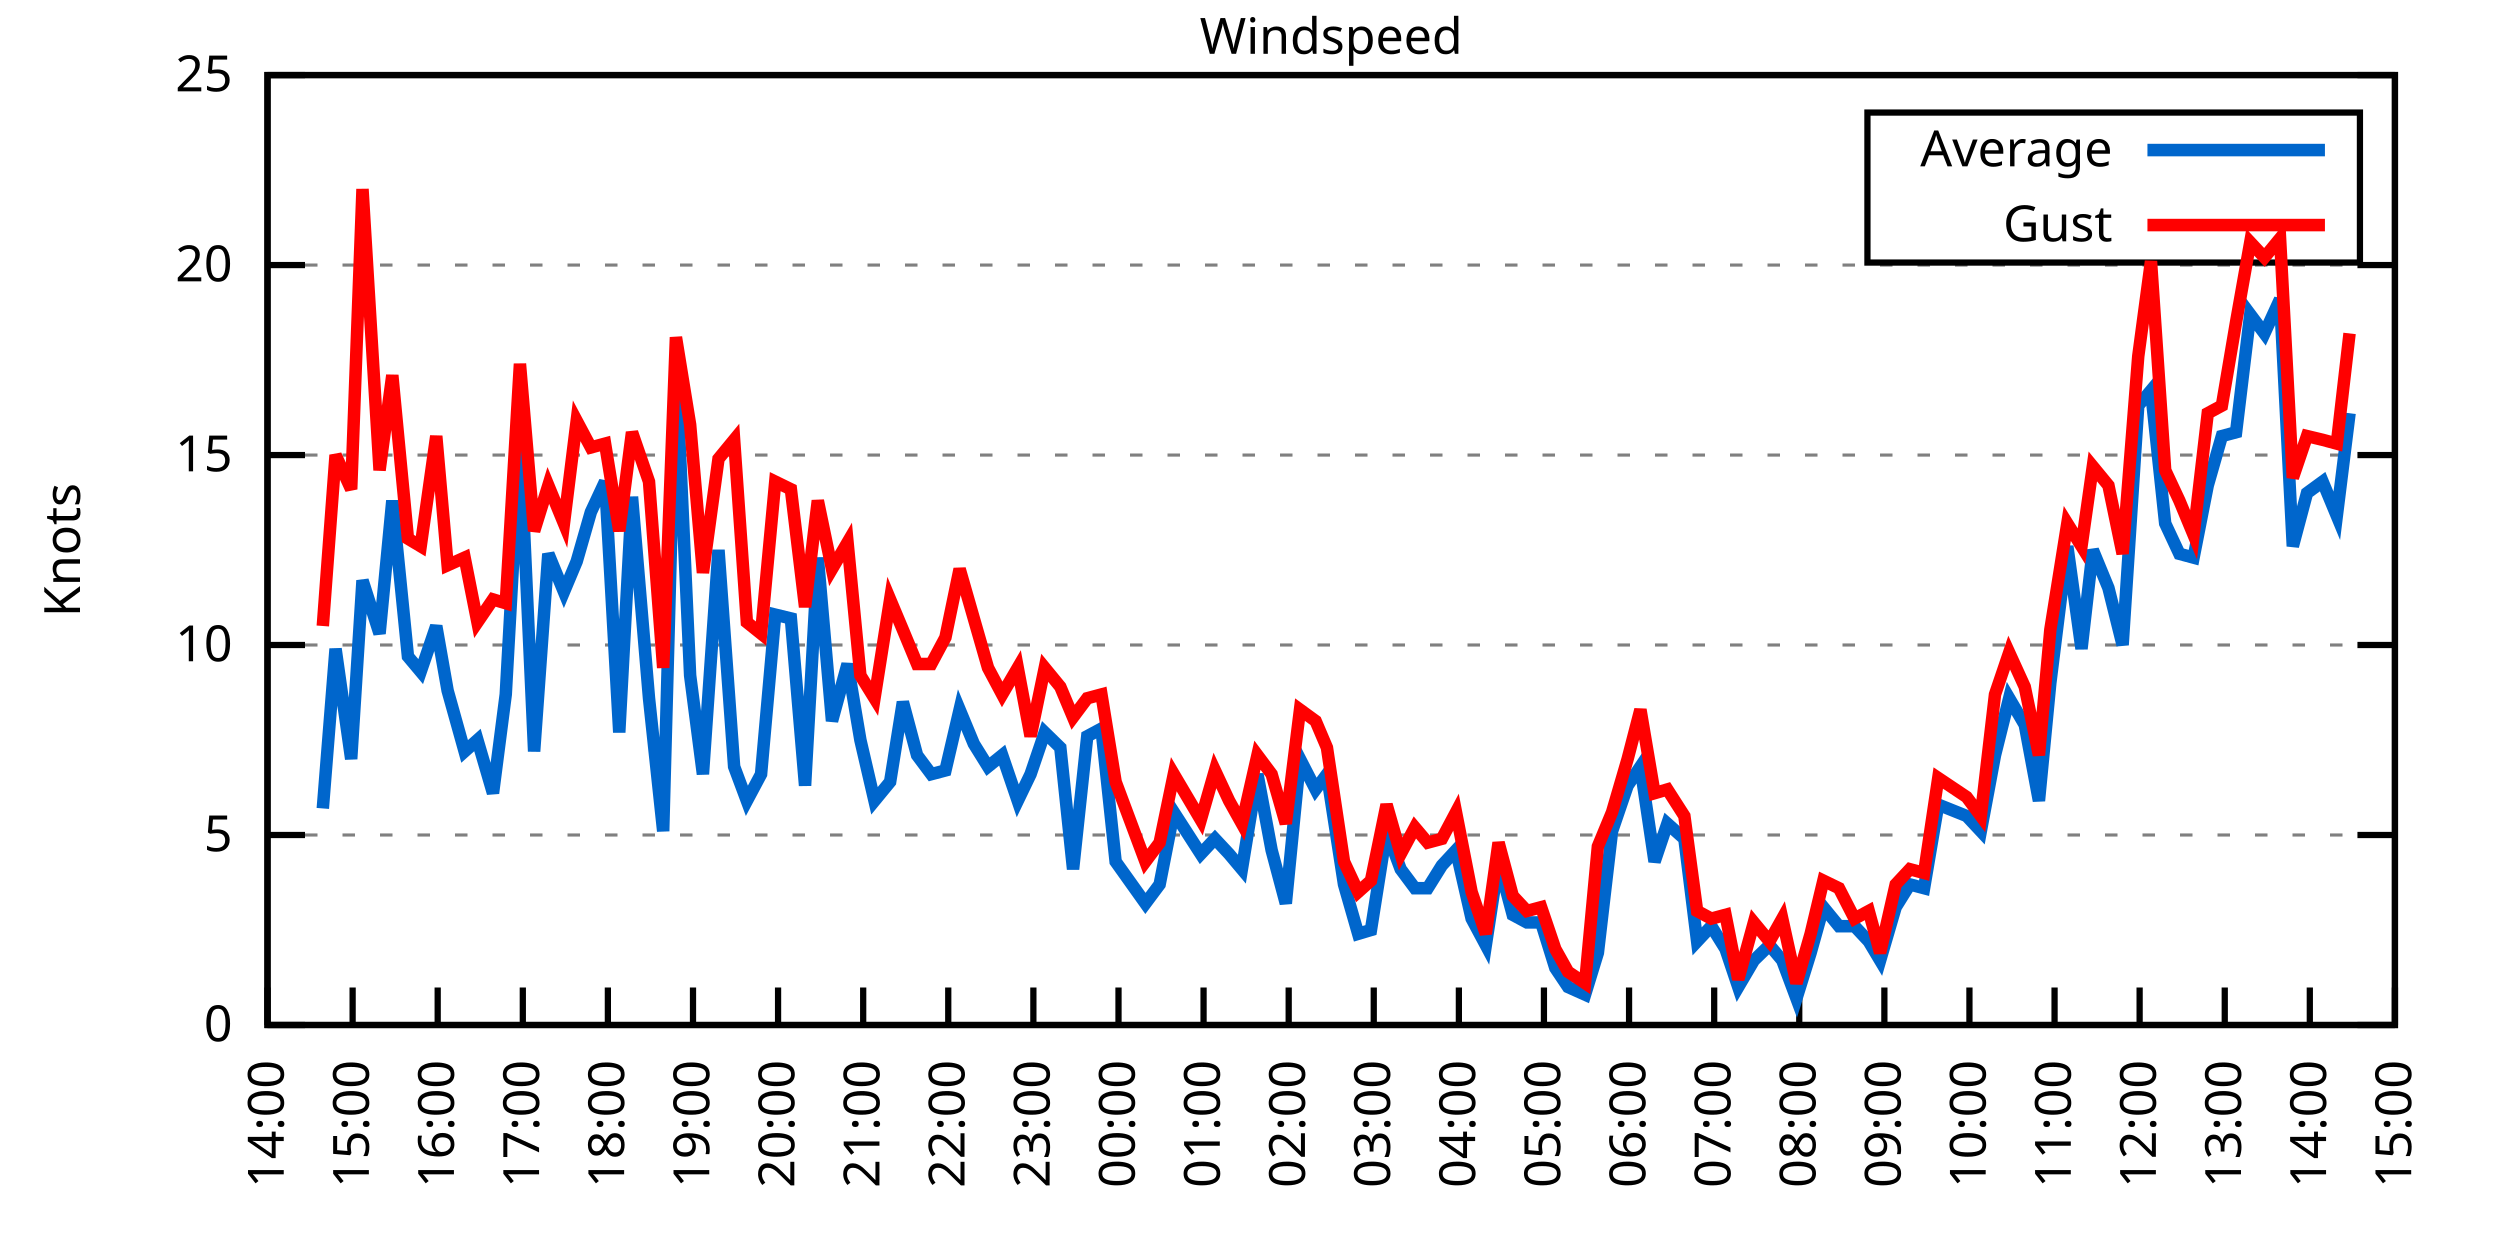
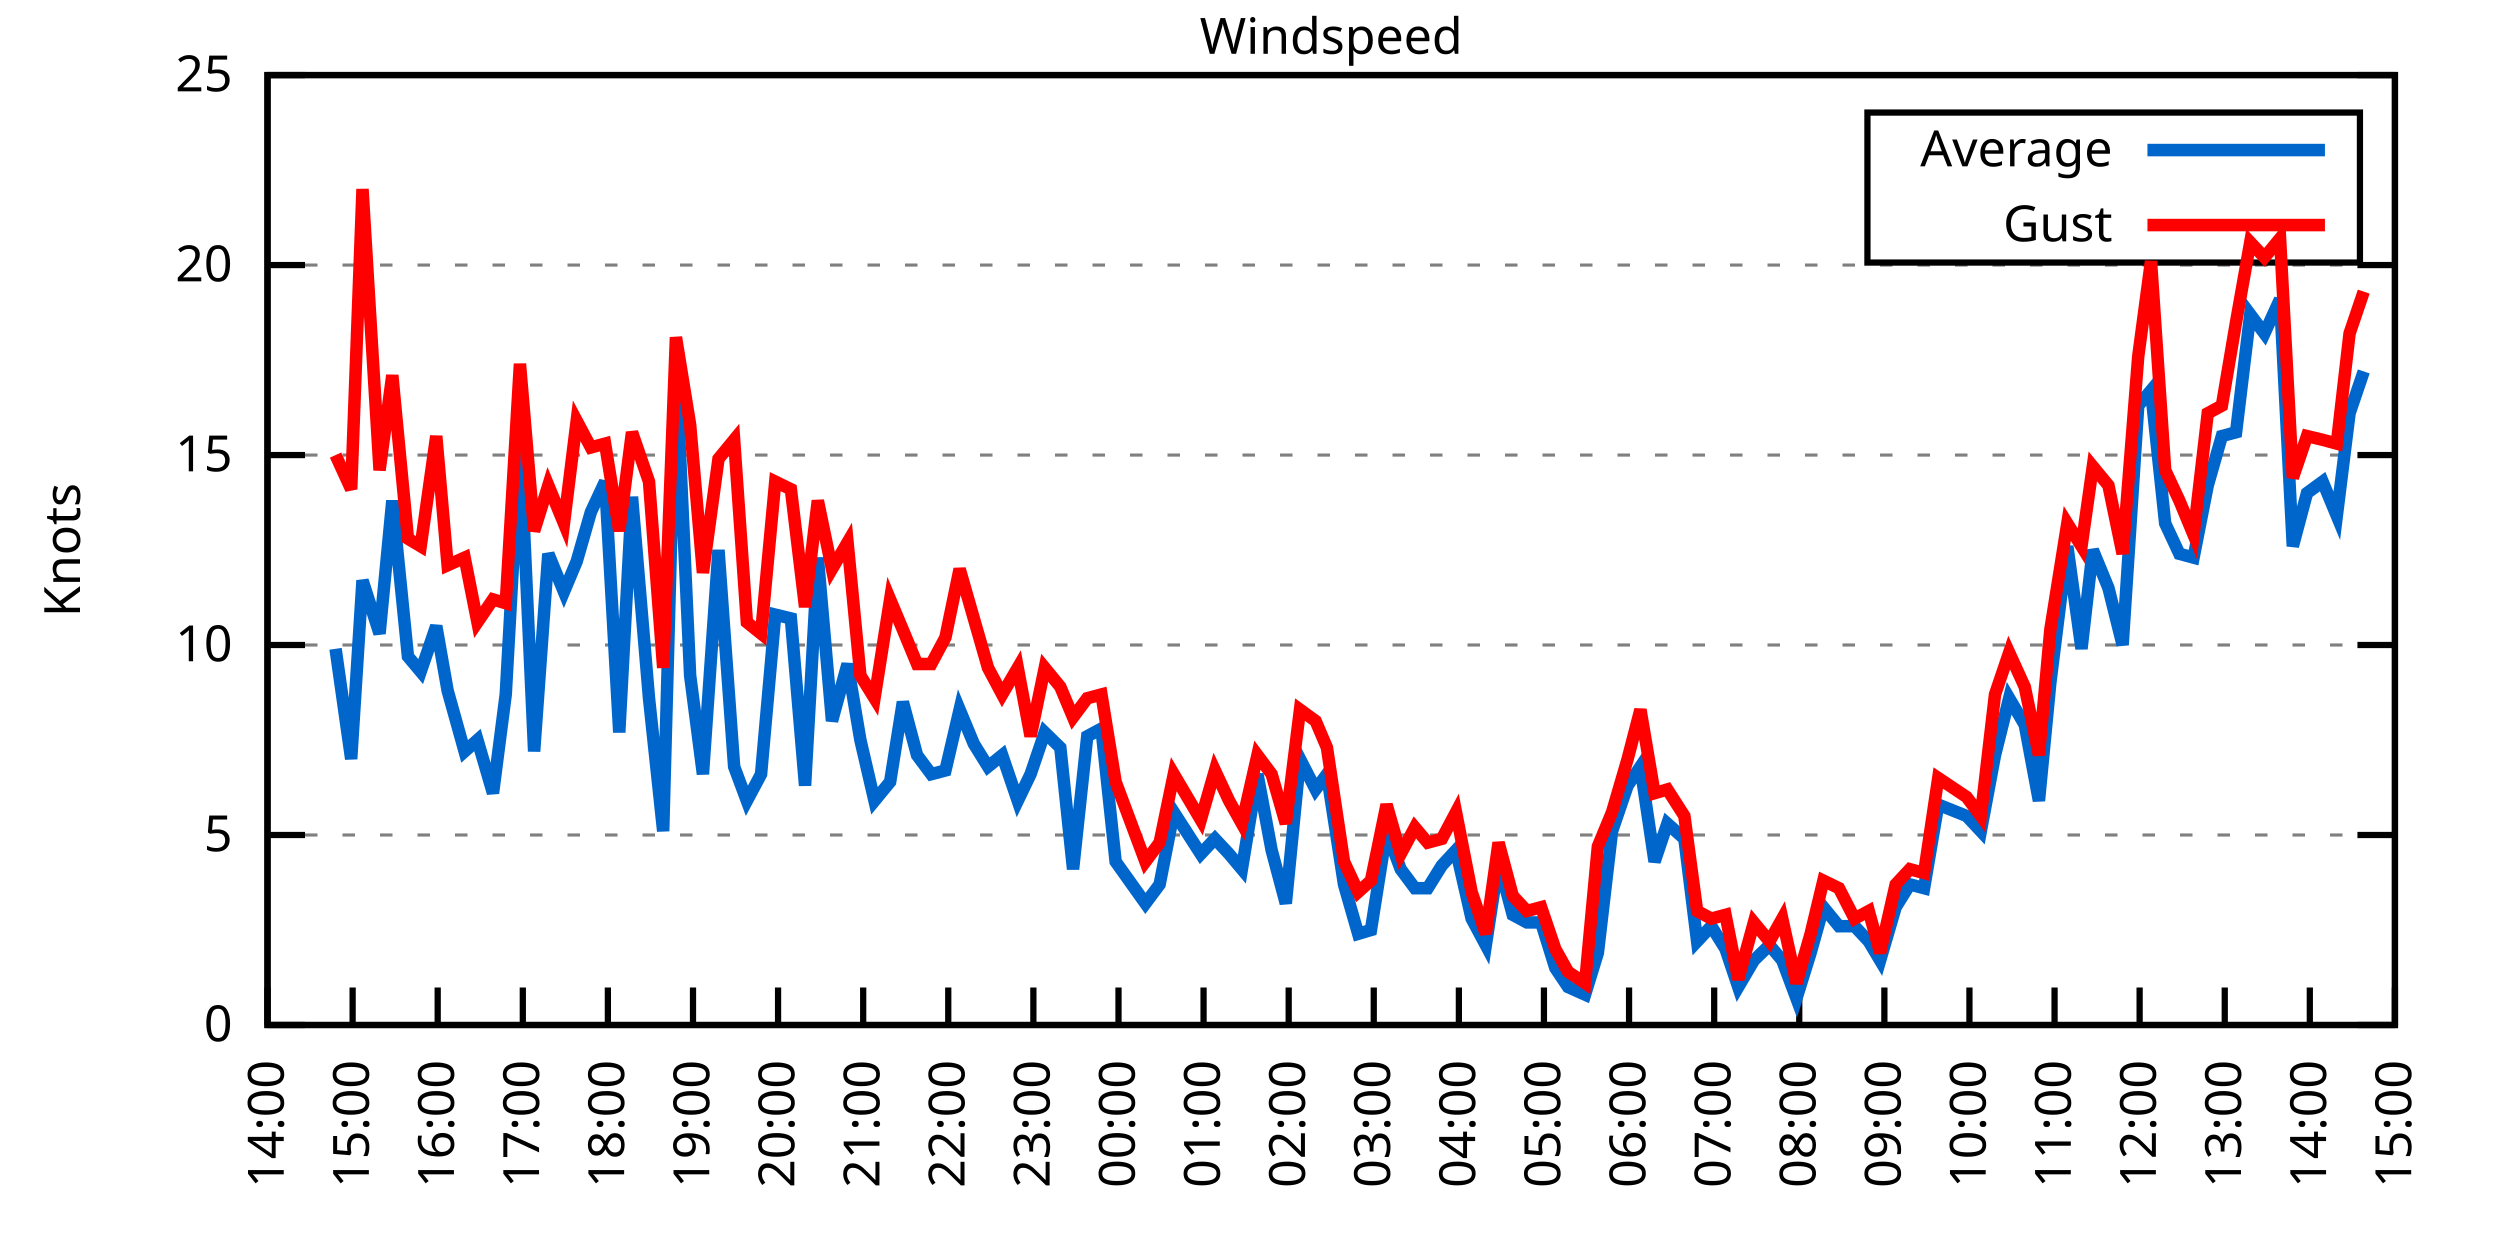
<svg xmlns="http://www.w3.org/2000/svg" xmlns:xlink="http://www.w3.org/1999/xlink" width="400" height="200" viewBox="0 0 400 200">
  <g id="gnuplot_canvas">
    <rect x="0" y="0" width="400" height="200" fill="none" />
    <defs>
      <circle id="gpDot" r="0.5" stroke-width="0.5" stroke="currentColor" />
      <path id="gpPt0" stroke-width="0.333" stroke="currentColor" d="M-1,0 h2 M0,-1 v2" />
      <path id="gpPt1" stroke-width="0.333" stroke="currentColor" d="M-1,-1 L1,1 M1,-1 L-1,1" />
      <path id="gpPt2" stroke-width="0.333" stroke="currentColor" d="M-1,0 L1,0 M0,-1 L0,1 M-1,-1 L1,1 M-1,1 L1,-1" />
      <rect id="gpPt3" stroke-width="0.333" stroke="currentColor" x="-1" y="-1" width="2" height="2" />
      <rect id="gpPt4" stroke-width="0.333" stroke="currentColor" fill="currentColor" x="-1" y="-1" width="2" height="2" />
      <circle id="gpPt5" stroke-width="0.333" stroke="currentColor" cx="0" cy="0" r="1" />
      <use xlink:href="#gpPt5" id="gpPt6" fill="currentColor" stroke="none" />
      <path id="gpPt7" stroke-width="0.333" stroke="currentColor" d="M0,-1.33 L-1.33,0.67 L1.33,0.67 z" />
      <use xlink:href="#gpPt7" id="gpPt8" fill="currentColor" stroke="none" />
      <use xlink:href="#gpPt7" id="gpPt9" stroke="currentColor" transform="rotate(180)" />
      <use xlink:href="#gpPt9" id="gpPt10" fill="currentColor" stroke="none" />
      <use xlink:href="#gpPt3" id="gpPt11" stroke="currentColor" transform="rotate(45)" />
      <use xlink:href="#gpPt11" id="gpPt12" fill="currentColor" stroke="none" />
      <path id="gpPt13" stroke-width="0.333" stroke="currentColor" d="M0,1.330 L1.265,0.411 L0.782,-1.067 L-0.782,-1.076 L-1.265,0.411 z" />
      <use xlink:href="#gpPt13" id="gpPt14" fill="currentColor" stroke="none" />
      <filter id="textbox" filterUnits="objectBoundingBox" x="0" y="0" height="1" width="1">
        <feFlood flood-color="white" flood-opacity="1" result="bgnd" />
        <feComposite in="SourceGraphic" in2="bgnd" operator="atop" />
      </filter>
      <filter id="greybox" filterUnits="objectBoundingBox" x="0" y="0" height="1" width="1">
        <feFlood flood-color="lightgrey" flood-opacity="1" result="grey" />
        <feComposite in="SourceGraphic" in2="grey" operator="atop" />
      </filter>
    </defs>
    <g fill="none" color="white" stroke="currentColor" stroke-width="1.00" stroke-linecap="butt" stroke-linejoin="miter">
</g>
    <g fill="none" color="black" stroke="currentColor" stroke-width="1.00" stroke-linecap="butt" stroke-linejoin="miter">
      <g stroke="none" shape-rendering="crispEdges">
        <polygon fill="rgb(255, 255, 255)" points="42.80,164.00 383.18,164.00 383.18,12.02 42.80,12.02 " />
      </g>
    </g>
    <g fill="none" color="black" stroke="currentColor" stroke-width="1.00" stroke-linecap="butt" stroke-linejoin="miter">
</g>
    <g fill="none" color="black" stroke="black" stroke-width="0.50" stroke-linecap="butt" stroke-linejoin="miter">
</g>
    <g fill="none" color="gray" stroke="currentColor" stroke-width="0.50" stroke-linecap="butt" stroke-linejoin="miter">
      <path stroke="gray" stroke-dasharray="2,4" class="gridline" d="M42.80,164.00 L383.19,164.00  " />
    </g>
    <g fill="none" color="gray" stroke="gray" stroke-width="1.00" stroke-linecap="butt" stroke-linejoin="miter">
</g>
    <g fill="none" color="black" stroke="currentColor" stroke-width="1.00" stroke-linecap="butt" stroke-linejoin="miter">
      <path stroke="black" d="M42.80,164.00 L48.80,164.00 M383.19,164.00 L377.19,164.00  " />
      <g transform="translate(37.20,166.60)" stroke="none" fill="black" font-family="Sans" font-size="8.00" text-anchor="end">
        <text>
          <tspan font-family="Sans"> 0</tspan>
        </text>
      </g>
    </g>
    <g fill="none" color="black" stroke="currentColor" stroke-width="1.00" stroke-linecap="butt" stroke-linejoin="miter">
</g>
    <g fill="none" color="black" stroke="black" stroke-width="0.50" stroke-linecap="butt" stroke-linejoin="miter">
</g>
    <g fill="none" color="gray" stroke="currentColor" stroke-width="0.50" stroke-linecap="butt" stroke-linejoin="miter">
      <path stroke="gray" stroke-dasharray="2,4" class="gridline" d="M42.80,133.60 L383.19,133.60  " />
    </g>
    <g fill="none" color="gray" stroke="gray" stroke-width="1.00" stroke-linecap="butt" stroke-linejoin="miter">
</g>
    <g fill="none" color="black" stroke="currentColor" stroke-width="1.00" stroke-linecap="butt" stroke-linejoin="miter">
      <path stroke="black" d="M42.80,133.60 L48.80,133.60 M383.19,133.60 L377.19,133.60  " />
      <g transform="translate(37.20,136.20)" stroke="none" fill="black" font-family="Sans" font-size="8.00" text-anchor="end">
        <text>
          <tspan font-family="Sans"> 5</tspan>
        </text>
      </g>
    </g>
    <g fill="none" color="black" stroke="currentColor" stroke-width="1.00" stroke-linecap="butt" stroke-linejoin="miter">
</g>
    <g fill="none" color="black" stroke="black" stroke-width="0.50" stroke-linecap="butt" stroke-linejoin="miter">
</g>
    <g fill="none" color="gray" stroke="currentColor" stroke-width="0.50" stroke-linecap="butt" stroke-linejoin="miter">
      <path stroke="gray" stroke-dasharray="2,4" class="gridline" d="M42.80,103.20 L383.19,103.20  " />
    </g>
    <g fill="none" color="gray" stroke="gray" stroke-width="1.00" stroke-linecap="butt" stroke-linejoin="miter">
</g>
    <g fill="none" color="black" stroke="currentColor" stroke-width="1.00" stroke-linecap="butt" stroke-linejoin="miter">
      <path stroke="black" d="M42.80,103.20 L48.80,103.20 M383.19,103.20 L377.19,103.20  " />
      <g transform="translate(37.20,105.80)" stroke="none" fill="black" font-family="Sans" font-size="8.00" text-anchor="end">
        <text>
          <tspan font-family="Sans"> 10</tspan>
        </text>
      </g>
    </g>
    <g fill="none" color="black" stroke="currentColor" stroke-width="1.00" stroke-linecap="butt" stroke-linejoin="miter">
</g>
    <g fill="none" color="black" stroke="black" stroke-width="0.50" stroke-linecap="butt" stroke-linejoin="miter">
</g>
    <g fill="none" color="gray" stroke="currentColor" stroke-width="0.50" stroke-linecap="butt" stroke-linejoin="miter">
      <path stroke="gray" stroke-dasharray="2,4" class="gridline" d="M42.80,72.81 L383.19,72.81  " />
    </g>
    <g fill="none" color="gray" stroke="gray" stroke-width="1.00" stroke-linecap="butt" stroke-linejoin="miter">
</g>
    <g fill="none" color="black" stroke="currentColor" stroke-width="1.00" stroke-linecap="butt" stroke-linejoin="miter">
      <path stroke="black" d="M42.80,72.81 L48.80,72.81 M383.19,72.81 L377.19,72.81  " />
      <g transform="translate(37.20,75.41)" stroke="none" fill="black" font-family="Sans" font-size="8.00" text-anchor="end">
        <text>
          <tspan font-family="Sans"> 15</tspan>
        </text>
      </g>
    </g>
    <g fill="none" color="black" stroke="currentColor" stroke-width="1.00" stroke-linecap="butt" stroke-linejoin="miter">
</g>
    <g fill="none" color="black" stroke="black" stroke-width="0.50" stroke-linecap="butt" stroke-linejoin="miter">
</g>
    <g fill="none" color="gray" stroke="currentColor" stroke-width="0.50" stroke-linecap="butt" stroke-linejoin="miter">
      <path stroke="gray" stroke-dasharray="2,4" class="gridline" d="M42.80,42.41 L383.19,42.41  " />
    </g>
    <g fill="none" color="gray" stroke="gray" stroke-width="1.00" stroke-linecap="butt" stroke-linejoin="miter">
</g>
    <g fill="none" color="black" stroke="currentColor" stroke-width="1.00" stroke-linecap="butt" stroke-linejoin="miter">
      <path stroke="black" d="M42.80,42.41 L48.80,42.41 M383.19,42.41 L377.19,42.41  " />
      <g transform="translate(37.20,45.01)" stroke="none" fill="black" font-family="Sans" font-size="8.00" text-anchor="end">
        <text>
          <tspan font-family="Sans"> 20</tspan>
        </text>
      </g>
    </g>
    <g fill="none" color="black" stroke="currentColor" stroke-width="1.00" stroke-linecap="butt" stroke-linejoin="miter">
</g>
    <g fill="none" color="black" stroke="black" stroke-width="0.50" stroke-linecap="butt" stroke-linejoin="miter">
</g>
    <g fill="none" color="gray" stroke="currentColor" stroke-width="0.50" stroke-linecap="butt" stroke-linejoin="miter">
      <path stroke="gray" stroke-dasharray="2,4" class="gridline" d="M42.80,12.01 L383.19,12.01  " />
    </g>
    <g fill="none" color="gray" stroke="gray" stroke-width="1.00" stroke-linecap="butt" stroke-linejoin="miter">
</g>
    <g fill="none" color="black" stroke="currentColor" stroke-width="1.00" stroke-linecap="butt" stroke-linejoin="miter">
      <path stroke="black" d="M42.80,12.01 L48.80,12.01 M383.19,12.01 L377.19,12.01  " />
      <g transform="translate(37.20,14.61)" stroke="none" fill="black" font-family="Sans" font-size="8.00" text-anchor="end">
        <text>
          <tspan font-family="Sans"> 25</tspan>
        </text>
      </g>
    </g>
    <g fill="none" color="black" stroke="currentColor" stroke-width="1.00" stroke-linecap="butt" stroke-linejoin="miter">
      <path stroke="black" d="M42.80,164.00 L42.80,158.00  " />
      <g transform="translate(45.40,169.60) rotate(270.00)" stroke="none" fill="black" font-family="Sans" font-size="8.00" text-anchor="end">
        <text>
          <tspan font-family="Sans">14:00</tspan>
        </text>
      </g>
    </g>
    <g fill="none" color="black" stroke="currentColor" stroke-width="1.00" stroke-linecap="butt" stroke-linejoin="miter">
      <path stroke="black" d="M56.42,164.00 L56.42,158.00  " />
      <g transform="translate(59.02,169.60) rotate(270.00)" stroke="none" fill="black" font-family="Sans" font-size="8.00" text-anchor="end">
        <text>
          <tspan font-family="Sans">15:00</tspan>
        </text>
      </g>
    </g>
    <g fill="none" color="black" stroke="currentColor" stroke-width="1.00" stroke-linecap="butt" stroke-linejoin="miter">
      <path stroke="black" d="M70.03,164.00 L70.03,158.00  " />
      <g transform="translate(72.63,169.60) rotate(270.00)" stroke="none" fill="black" font-family="Sans" font-size="8.00" text-anchor="end">
        <text>
          <tspan font-family="Sans">16:00</tspan>
        </text>
      </g>
    </g>
    <g fill="none" color="black" stroke="currentColor" stroke-width="1.00" stroke-linecap="butt" stroke-linejoin="miter">
      <path stroke="black" d="M83.65,164.00 L83.65,158.00  " />
      <g transform="translate(86.25,169.60) rotate(270.00)" stroke="none" fill="black" font-family="Sans" font-size="8.00" text-anchor="end">
        <text>
          <tspan font-family="Sans">17:00</tspan>
        </text>
      </g>
    </g>
    <g fill="none" color="black" stroke="currentColor" stroke-width="1.00" stroke-linecap="butt" stroke-linejoin="miter">
      <path stroke="black" d="M97.26,164.00 L97.26,158.00  " />
      <g transform="translate(99.86,169.60) rotate(270.00)" stroke="none" fill="black" font-family="Sans" font-size="8.00" text-anchor="end">
        <text>
          <tspan font-family="Sans">18:00</tspan>
        </text>
      </g>
    </g>
    <g fill="none" color="black" stroke="currentColor" stroke-width="1.00" stroke-linecap="butt" stroke-linejoin="miter">
      <path stroke="black" d="M110.88,164.00 L110.88,158.00  " />
      <g transform="translate(113.48,169.60) rotate(270.00)" stroke="none" fill="black" font-family="Sans" font-size="8.00" text-anchor="end">
        <text>
          <tspan font-family="Sans">19:00</tspan>
        </text>
      </g>
    </g>
    <g fill="none" color="black" stroke="currentColor" stroke-width="1.00" stroke-linecap="butt" stroke-linejoin="miter">
      <path stroke="black" d="M124.49,164.00 L124.49,158.00  " />
      <g transform="translate(127.09,169.60) rotate(270.00)" stroke="none" fill="black" font-family="Sans" font-size="8.00" text-anchor="end">
        <text>
          <tspan font-family="Sans">20:00</tspan>
        </text>
      </g>
    </g>
    <g fill="none" color="black" stroke="currentColor" stroke-width="1.00" stroke-linecap="butt" stroke-linejoin="miter">
      <path stroke="black" d="M138.11,164.00 L138.11,158.00  " />
      <g transform="translate(140.71,169.60) rotate(270.00)" stroke="none" fill="black" font-family="Sans" font-size="8.00" text-anchor="end">
        <text>
          <tspan font-family="Sans">21:00</tspan>
        </text>
      </g>
    </g>
    <g fill="none" color="black" stroke="currentColor" stroke-width="1.00" stroke-linecap="butt" stroke-linejoin="miter">
      <path stroke="black" d="M151.72,164.00 L151.72,158.00  " />
      <g transform="translate(154.32,169.60) rotate(270.00)" stroke="none" fill="black" font-family="Sans" font-size="8.00" text-anchor="end">
        <text>
          <tspan font-family="Sans">22:00</tspan>
        </text>
      </g>
    </g>
    <g fill="none" color="black" stroke="currentColor" stroke-width="1.00" stroke-linecap="butt" stroke-linejoin="miter">
      <path stroke="black" d="M165.34,164.00 L165.34,158.00  " />
      <g transform="translate(167.94,169.60) rotate(270.00)" stroke="none" fill="black" font-family="Sans" font-size="8.00" text-anchor="end">
        <text>
          <tspan font-family="Sans">23:00</tspan>
        </text>
      </g>
    </g>
    <g fill="none" color="black" stroke="currentColor" stroke-width="1.00" stroke-linecap="butt" stroke-linejoin="miter">
      <path stroke="black" d="M178.96,164.00 L178.96,158.00  " />
      <g transform="translate(181.56,169.60) rotate(270.00)" stroke="none" fill="black" font-family="Sans" font-size="8.00" text-anchor="end">
        <text>
          <tspan font-family="Sans">00:00</tspan>
        </text>
      </g>
    </g>
    <g fill="none" color="black" stroke="currentColor" stroke-width="1.00" stroke-linecap="butt" stroke-linejoin="miter">
      <path stroke="black" d="M192.57,164.00 L192.57,158.00  " />
      <g transform="translate(195.17,169.60) rotate(270.00)" stroke="none" fill="black" font-family="Sans" font-size="8.00" text-anchor="end">
        <text>
          <tspan font-family="Sans">01:00</tspan>
        </text>
      </g>
    </g>
    <g fill="none" color="black" stroke="currentColor" stroke-width="1.00" stroke-linecap="butt" stroke-linejoin="miter">
      <path stroke="black" d="M206.19,164.00 L206.19,158.00  " />
      <g transform="translate(208.79,169.60) rotate(270.00)" stroke="none" fill="black" font-family="Sans" font-size="8.00" text-anchor="end">
        <text>
          <tspan font-family="Sans">02:00</tspan>
        </text>
      </g>
    </g>
    <g fill="none" color="black" stroke="currentColor" stroke-width="1.00" stroke-linecap="butt" stroke-linejoin="miter">
      <path stroke="black" d="M219.80,164.00 L219.80,158.00  " />
      <g transform="translate(222.40,169.60) rotate(270.00)" stroke="none" fill="black" font-family="Sans" font-size="8.00" text-anchor="end">
        <text>
          <tspan font-family="Sans">03:00</tspan>
        </text>
      </g>
    </g>
    <g fill="none" color="black" stroke="currentColor" stroke-width="1.00" stroke-linecap="butt" stroke-linejoin="miter">
      <path stroke="black" d="M233.42,164.00 L233.42,158.00  " />
      <g transform="translate(236.02,169.60) rotate(270.00)" stroke="none" fill="black" font-family="Sans" font-size="8.00" text-anchor="end">
        <text>
          <tspan font-family="Sans">04:00</tspan>
        </text>
      </g>
    </g>
    <g fill="none" color="black" stroke="currentColor" stroke-width="1.00" stroke-linecap="butt" stroke-linejoin="miter">
      <path stroke="black" d="M247.03,164.00 L247.03,158.00  " />
      <g transform="translate(249.63,169.60) rotate(270.00)" stroke="none" fill="black" font-family="Sans" font-size="8.00" text-anchor="end">
        <text>
          <tspan font-family="Sans">05:00</tspan>
        </text>
      </g>
    </g>
    <g fill="none" color="black" stroke="currentColor" stroke-width="1.00" stroke-linecap="butt" stroke-linejoin="miter">
      <path stroke="black" d="M260.65,164.00 L260.65,158.00  " />
      <g transform="translate(263.25,169.60) rotate(270.00)" stroke="none" fill="black" font-family="Sans" font-size="8.00" text-anchor="end">
        <text>
          <tspan font-family="Sans">06:00</tspan>
        </text>
      </g>
    </g>
    <g fill="none" color="black" stroke="currentColor" stroke-width="1.00" stroke-linecap="butt" stroke-linejoin="miter">
      <path stroke="black" d="M274.27,164.00 L274.27,158.00  " />
      <g transform="translate(276.87,169.60) rotate(270.00)" stroke="none" fill="black" font-family="Sans" font-size="8.00" text-anchor="end">
        <text>
          <tspan font-family="Sans">07:00</tspan>
        </text>
      </g>
    </g>
    <g fill="none" color="black" stroke="currentColor" stroke-width="1.00" stroke-linecap="butt" stroke-linejoin="miter">
      <path stroke="black" d="M287.88,164.00 L287.88,158.00  " />
      <g transform="translate(290.48,169.60) rotate(270.00)" stroke="none" fill="black" font-family="Sans" font-size="8.00" text-anchor="end">
        <text>
          <tspan font-family="Sans">08:00</tspan>
        </text>
      </g>
    </g>
    <g fill="none" color="black" stroke="currentColor" stroke-width="1.00" stroke-linecap="butt" stroke-linejoin="miter">
      <path stroke="black" d="M301.50,164.00 L301.50,158.00  " />
      <g transform="translate(304.10,169.60) rotate(270.00)" stroke="none" fill="black" font-family="Sans" font-size="8.00" text-anchor="end">
        <text>
          <tspan font-family="Sans">09:00</tspan>
        </text>
      </g>
    </g>
    <g fill="none" color="black" stroke="currentColor" stroke-width="1.00" stroke-linecap="butt" stroke-linejoin="miter">
      <path stroke="black" d="M315.11,164.00 L315.11,158.00  " />
      <g transform="translate(317.71,169.60) rotate(270.00)" stroke="none" fill="black" font-family="Sans" font-size="8.00" text-anchor="end">
        <text>
          <tspan font-family="Sans">10:00</tspan>
        </text>
      </g>
    </g>
    <g fill="none" color="black" stroke="currentColor" stroke-width="1.00" stroke-linecap="butt" stroke-linejoin="miter">
      <path stroke="black" d="M328.73,164.00 L328.73,158.00  " />
      <g transform="translate(331.33,169.60) rotate(270.00)" stroke="none" fill="black" font-family="Sans" font-size="8.00" text-anchor="end">
        <text>
          <tspan font-family="Sans">11:00</tspan>
        </text>
      </g>
    </g>
    <g fill="none" color="black" stroke="currentColor" stroke-width="1.00" stroke-linecap="butt" stroke-linejoin="miter">
      <path stroke="black" d="M342.34,164.00 L342.34,158.00  " />
      <g transform="translate(344.94,169.60) rotate(270.00)" stroke="none" fill="black" font-family="Sans" font-size="8.00" text-anchor="end">
        <text>
          <tspan font-family="Sans">12:00</tspan>
        </text>
      </g>
    </g>
    <g fill="none" color="black" stroke="currentColor" stroke-width="1.00" stroke-linecap="butt" stroke-linejoin="miter">
      <path stroke="black" d="M355.96,164.00 L355.96,158.00  " />
      <g transform="translate(358.56,169.60) rotate(270.00)" stroke="none" fill="black" font-family="Sans" font-size="8.00" text-anchor="end">
        <text>
          <tspan font-family="Sans">13:00</tspan>
        </text>
      </g>
    </g>
    <g fill="none" color="black" stroke="currentColor" stroke-width="1.00" stroke-linecap="butt" stroke-linejoin="miter">
      <path stroke="black" d="M369.57,164.00 L369.57,158.00  " />
      <g transform="translate(372.17,169.60) rotate(270.00)" stroke="none" fill="black" font-family="Sans" font-size="8.00" text-anchor="end">
        <text>
          <tspan font-family="Sans">14:00</tspan>
        </text>
      </g>
    </g>
    <g fill="none" color="black" stroke="currentColor" stroke-width="1.00" stroke-linecap="butt" stroke-linejoin="miter">
      <path stroke="black" d="M383.19,164.00 L383.19,158.00  " />
      <g transform="translate(385.79,169.60) rotate(270.00)" stroke="none" fill="black" font-family="Sans" font-size="8.00" text-anchor="end">
        <text>
          <tspan font-family="Sans">15:00</tspan>
        </text>
      </g>
    </g>
    <g fill="none" color="black" stroke="currentColor" stroke-width="1.00" stroke-linecap="butt" stroke-linejoin="miter">
</g>
    <g fill="none" color="black" stroke="currentColor" stroke-width="1.00" stroke-linecap="butt" stroke-linejoin="miter">
      <path stroke="black" d="M42.80,12.01 L42.80,164.00 L383.19,164.00 L383.19,12.01 L42.80,12.01 Z  " />
    </g>
    <g fill="none" color="black" stroke="currentColor" stroke-width="1.00" stroke-linecap="butt" stroke-linejoin="miter">
</g>
    <g fill="none" color="black" stroke="currentColor" stroke-width="1.00" stroke-linecap="butt" stroke-linejoin="miter">
      <path stroke="black" d="M298.79,42.01 L298.79,18.01 L377.59,18.01 L377.59,42.01 L298.79,42.01 Z  " />
    </g>
    <g id="Windspeed_plot_1">
      <g fill="none" color="white" stroke="black" stroke-width="2.00" stroke-linecap="butt" stroke-linejoin="miter">
</g>
      <g fill="none" color="black" stroke="currentColor" stroke-width="2.00" stroke-linecap="butt" stroke-linejoin="miter">
        <g transform="translate(337.99,26.61)" stroke="none" fill="black" font-family="Sans" font-size="8.00" text-anchor="end">
          <text>
            <tspan font-family="Sans">Average</tspan>
          </text>
        </g>
      </g>
      <g fill="none" color="black" stroke="currentColor" stroke-width="2.00" stroke-linecap="butt" stroke-linejoin="miter">
-         <path stroke="rgb(  0, 102, 204)" d="M343.59,24.01 L371.99,24.01 M51.65,129.35 L53.69,103.81 L56.19,121.44 L58.00,92.87 L60.73,101.38 L62.77,80.10   L65.27,105.03 L67.31,107.46 L69.80,100.16 L71.62,110.50 L74.34,120.23 L76.39,118.40 L78.88,126.91 L80.92,111.11   L83.19,70.37 L85.46,120.23 L87.73,88.61 L90.23,94.69 L92.27,89.83 L94.54,81.93 L96.81,77.06 L99.08,117.19   L101.12,79.49 L103.84,111.72 L106.11,132.99 L108.15,58.21 L110.42,108.07 L112.47,123.87 L114.96,88.00 L117.46,122.66   L119.50,128.13 L121.77,123.87 L124.04,98.34 L126.54,98.95 L128.81,125.70 L130.85,89.22 L133.12,115.36 L135.61,106.24   L137.66,118.40 L139.92,128.13 L142.42,125.09 L144.46,112.32 L146.73,120.83 L149.00,123.87 L151.27,123.27 L153.54,113.54   L155.81,119.01 L158.08,122.66 L160.35,120.83 L162.84,128.13 L164.89,123.87 L167.16,117.19 L169.65,119.62 L171.69,139.07   L173.96,117.80 L176.23,116.58 L178.50,137.86 L183.27,144.55 L185.54,141.51 L187.81,129.95 L192.12,136.64 L194.39,134.21   L196.66,136.64 L198.70,139.07 L201.19,123.87 L203.46,136.03 L205.73,144.55 L208.00,121.44 L210.50,126.31 L212.31,123.87   L215.04,141.51 L217.31,149.41 L219.35,148.80 L221.85,132.99 L224.11,139.07 L226.38,142.11 L228.43,142.11 L230.70,138.47   L232.96,136.03 L235.46,146.98 L237.73,151.23 L239.77,137.86 L242.04,146.37 L244.31,147.59 L246.58,147.59 L248.85,154.88   L250.89,157.92 L253.61,159.14 L255.66,152.45 L257.93,132.99 L260.42,125.70 L262.47,122.66 L264.73,137.86 L266.78,131.78   L269.50,134.21 L271.54,150.62 L273.81,148.19 L276.08,151.84 L278.12,157.92 L280.62,153.66 L283.12,151.23 L285.16,153.66   L287.43,159.74 L289.70,152.45 L291.74,145.15 L294.23,148.19 L296.73,148.19 L299.00,150.62 L300.82,153.66 L303.31,145.15   L305.58,141.51 L307.85,142.11 L310.12,128.74 L314.66,130.56 L316.93,132.99 L319.20,120.83 L321.47,111.72 L323.96,115.97   L326.23,128.13 L328.05,109.28 L330.77,87.40 L333.04,103.81 L334.85,88.00 L337.35,94.08 L339.62,103.20 L342.12,64.90   L344.16,62.47 L346.43,83.75 L348.70,88.61 L350.97,89.22 L353.24,77.67 L355.50,69.77 L357.77,69.16 L360.04,50.31   L362.31,53.35 L364.81,47.88 L366.85,87.40 L369.12,78.89 L371.62,77.06 L373.89,82.53 L375.93,66.12  " />
+         <path stroke="rgb(  0, 102, 204)" d="M343.59,24.01 L371.99,24.01 M53.69,103.81 L56.19,121.44 L58.00,92.87 L60.73,101.38 L62.77,80.10 L65.27,105.03   L67.31,107.46 L69.80,100.16 L71.62,110.50 L74.34,120.23 L76.39,118.40 L78.88,126.91 L80.92,111.11 L83.19,70.37   L85.46,120.23 L87.73,88.61 L90.23,94.69 L92.27,89.83 L94.54,81.93 L96.81,77.06 L99.08,117.19 L101.12,79.49   L103.84,111.72 L106.11,132.99 L108.15,58.21 L110.42,108.07 L112.47,123.87 L114.96,88.00 L117.46,122.66 L119.50,128.13   L121.77,123.87 L124.04,98.34 L126.54,98.95 L128.81,125.70 L130.85,89.22 L133.12,115.36 L135.61,106.24 L137.66,118.40   L139.92,128.13 L142.42,125.09 L144.46,112.32 L146.73,120.83 L149.00,123.87 L151.27,123.27 L153.54,113.54 L155.81,119.01   L158.08,122.66 L160.35,120.83 L162.84,128.13 L164.89,123.87 L167.16,117.19 L169.65,119.62 L171.69,139.07 L173.96,117.80   L176.23,116.58 L178.50,137.86 L183.27,144.55 L185.54,141.51 L187.81,129.95 L192.12,136.64 L194.39,134.21 L196.66,136.64   L198.70,139.07 L201.19,123.87 L203.46,136.03 L205.73,144.55 L208.00,121.44 L210.50,126.31 L212.31,123.87 L215.04,141.51   L217.31,149.41 L219.35,148.80 L221.85,132.99 L224.11,139.07 L226.38,142.11 L228.43,142.11 L230.70,138.47 L232.96,136.03   L235.46,146.98 L237.73,151.23 L239.77,137.86 L242.04,146.37 L244.31,147.59 L246.58,147.59 L248.85,154.88 L250.89,157.92   L253.61,159.14 L255.66,152.45 L257.93,132.99 L260.42,125.70 L262.47,122.66 L264.73,137.86 L266.78,131.78 L269.50,134.21   L271.54,150.62 L273.81,148.19 L276.08,151.84 L278.12,157.92 L280.62,153.66 L283.12,151.23 L285.16,153.66 L287.43,159.74   L289.70,152.45 L291.74,145.15 L294.23,148.19 L296.73,148.19 L299.00,150.62 L300.82,153.66 L303.31,145.15 L305.58,141.51   L307.85,142.11 L310.12,128.74 L314.66,130.56 L316.93,132.99 L319.20,120.83 L321.47,111.72 L323.96,115.97 L326.23,128.13   L328.05,109.28 L330.77,87.40 L333.04,103.81 L334.85,88.00 L337.35,94.08 L339.62,103.20 L342.12,64.90 L344.16,62.47   L346.43,83.75 L348.70,88.61 L350.97,89.22 L353.24,77.67 L355.50,69.77 L357.77,69.16 L360.04,50.31 L362.31,53.35   L364.81,47.88 L366.85,87.40 L369.12,78.89 L371.62,77.06 L373.89,82.53 L375.93,66.12 L378.20,59.43  " />
      </g>
    </g>
    <g id="Windspeed_plot_2">
      <g fill="none" color="black" stroke="currentColor" stroke-width="2.00" stroke-linecap="butt" stroke-linejoin="miter">
        <g transform="translate(337.99,38.61)" stroke="none" fill="black" font-family="Sans" font-size="8.00" text-anchor="end">
          <text>
            <tspan font-family="Sans">Gust</tspan>
          </text>
        </g>
      </g>
      <g fill="none" color="black" stroke="currentColor" stroke-width="2.00" stroke-linecap="butt" stroke-linejoin="miter">
-         <path stroke="rgb(255,   0,   0)" d="M343.59,36.01 L371.99,36.01 M51.65,100.16 L53.69,72.81 L56.19,78.28 L58.00,30.25 L60.73,75.24 L62.77,60.04   L65.27,86.18 L67.31,87.40 L69.80,69.77 L71.62,90.44 L74.34,89.22 L76.39,99.56 L78.88,95.91 L80.92,96.52   L83.19,58.21 L85.46,84.97 L87.73,77.67 L90.23,83.75 L92.27,67.33 L94.54,71.59 L96.81,70.98 L99.08,84.97   L101.12,69.16 L103.84,77.06 L106.11,106.85 L108.15,53.96 L110.42,67.94 L112.47,91.65 L114.96,73.41 L117.46,70.37   L119.50,99.56 L121.77,101.38 L124.04,77.06 L126.54,78.28 L128.81,97.12 L130.85,80.10 L133.12,91.04 L135.61,86.79   L137.66,108.07 L139.92,111.72 L142.42,95.91 L144.46,100.77 L146.73,106.24 L149.00,106.24 L151.27,101.99 L153.54,91.04   L155.81,98.95 L158.08,106.85 L160.35,111.11 L162.84,106.85 L164.89,117.80 L167.16,106.85 L169.65,109.89 L171.69,114.76   L173.96,111.72 L176.23,111.11 L178.50,125.09 L183.27,137.86 L185.54,134.82 L187.81,123.87 L192.12,131.17 L194.39,123.27   L196.66,128.13 L198.70,131.78 L201.19,120.83 L203.46,123.87 L205.73,131.78 L208.00,113.54 L210.50,115.36 L212.31,119.62   L215.04,137.86 L217.31,142.72 L219.35,140.90 L221.85,128.74 L224.11,136.64 L226.38,132.39 L228.43,134.82 L230.70,134.21   L232.96,129.95 L235.46,142.72 L237.73,149.41 L239.77,134.82 L242.04,143.33 L244.31,145.76 L246.58,145.15 L248.85,151.84   L250.89,155.49 L253.61,157.31 L255.66,135.43 L257.93,129.95 L260.42,121.44 L262.47,113.54 L264.73,126.91 L266.78,126.31   L269.50,130.56 L271.54,145.76 L273.81,146.98 L276.08,146.37 L278.12,156.70 L280.62,147.59 L283.12,150.62 L285.16,146.98   L287.43,157.31 L289.70,149.41 L291.74,140.90 L294.23,142.11 L296.73,146.98 L299.00,145.76 L300.82,152.45 L303.31,141.51   L305.58,139.07 L307.85,139.68 L310.12,124.48 L314.66,127.52 L316.93,130.56 L319.20,111.11 L321.47,104.42 L323.96,109.89   L326.23,120.83 L328.05,100.77 L330.77,83.75 L333.04,87.40 L334.85,74.63 L337.35,77.67 L339.62,88.61 L342.12,57.00   L344.16,41.80 L346.43,75.24 L348.70,80.10 L350.97,85.57 L353.24,66.12 L355.50,64.90 L357.77,51.53 L360.04,38.76   L362.31,41.19 L364.81,38.15 L366.85,76.45 L369.12,69.77 L371.62,70.37 L373.89,70.98 L375.93,53.35  " />
+         <path stroke="rgb(255,   0,   0)" d="M343.59,36.01 L371.99,36.01 M53.69,72.81 L56.19,78.28 L58.00,30.25 L60.73,75.24 L62.77,60.04 L65.27,86.18   L67.31,87.40 L69.80,69.77 L71.62,90.44 L74.34,89.22 L76.39,99.56 L78.88,95.91 L80.92,96.52 L83.19,58.21   L85.46,84.97 L87.73,77.67 L90.23,83.75 L92.27,67.33 L94.54,71.59 L96.81,70.98 L99.08,84.97 L101.12,69.16   L103.84,77.06 L106.11,106.85 L108.15,53.96 L110.42,67.94 L112.47,91.65 L114.96,73.41 L117.46,70.37 L119.50,99.56   L121.77,101.38 L124.04,77.06 L126.54,78.28 L128.81,97.12 L130.85,80.10 L133.12,91.04 L135.61,86.79 L137.66,108.07   L139.92,111.72 L142.42,95.91 L144.46,100.77 L146.73,106.24 L149.00,106.24 L151.27,101.99 L153.54,91.04 L155.81,98.95   L158.08,106.85 L160.35,111.11 L162.84,106.85 L164.89,117.80 L167.16,106.85 L169.65,109.89 L171.69,114.76 L173.96,111.72   L176.23,111.11 L178.50,125.09 L183.27,137.86 L185.54,134.82 L187.81,123.87 L192.12,131.17 L194.39,123.27 L196.66,128.13   L198.70,131.78 L201.19,120.83 L203.46,123.87 L205.73,131.78 L208.00,113.54 L210.50,115.36 L212.31,119.62 L215.04,137.86   L217.31,142.72 L219.35,140.90 L221.85,128.74 L224.11,136.64 L226.38,132.39 L228.43,134.82 L230.70,134.21 L232.96,129.95   L235.46,142.72 L237.73,149.41 L239.77,134.82 L242.04,143.33 L244.31,145.76 L246.58,145.15 L248.85,151.84 L250.89,155.49   L253.61,157.31 L255.66,135.43 L257.93,129.95 L260.42,121.44 L262.47,113.54 L264.73,126.91 L266.78,126.31 L269.50,130.56   L271.54,145.76 L273.81,146.98 L276.08,146.37 L278.12,156.70 L280.62,147.59 L283.12,150.62 L285.16,146.98 L287.43,157.31   L289.70,149.41 L291.74,140.90 L294.23,142.11 L296.73,146.98 L299.00,145.76 L300.82,152.45 L303.31,141.51 L305.58,139.07   L307.85,139.68 L310.12,124.48 L314.66,127.52 L316.93,130.56 L319.20,111.11 L321.47,104.42 L323.96,109.89 L326.23,120.83   L328.05,100.77 L330.77,83.75 L333.04,87.40 L334.85,74.63 L337.35,77.67 L339.62,88.61 L342.12,57.00 L344.16,41.80   L346.43,75.24 L348.70,80.10 L350.97,85.57 L353.24,66.12 L355.50,64.90 L357.77,51.53 L360.04,38.76 L362.31,41.19   L364.81,38.15 L366.85,76.45 L369.12,69.77 L371.62,70.37 L373.89,70.98 L375.93,53.35 L378.20,46.66  " />
      </g>
    </g>
    <g fill="none" color="black" stroke="currentColor" stroke-width="2.00" stroke-linecap="butt" stroke-linejoin="miter">
</g>
    <g fill="none" color="black" stroke="black" stroke-width="1.00" stroke-linecap="butt" stroke-linejoin="miter">
</g>
    <g fill="none" color="black" stroke="currentColor" stroke-width="1.00" stroke-linecap="butt" stroke-linejoin="miter">
      <path stroke="black" d="M42.80,12.01 L42.80,164.00 L383.19,164.00 L383.19,12.01 L42.80,12.01 Z  " />
      <g transform="translate(12.80,88.01) rotate(270.00)" stroke="none" fill="black" font-family="Sans" font-size="8.00" text-anchor="middle">
        <text>
          <tspan font-family="Sans">Knots</tspan>
        </text>
      </g>
    </g>
    <g fill="none" color="black" stroke="currentColor" stroke-width="1.00" stroke-linecap="butt" stroke-linejoin="miter">
</g>
    <g fill="none" color="black" stroke="currentColor" stroke-width="1.00" stroke-linecap="butt" stroke-linejoin="miter">
      <g transform="translate(212.99,8.61)" stroke="none" fill="black" font-family="Sans" font-size="8.00" text-anchor="middle">
        <text>
          <tspan font-family="Sans">Windspeed</tspan>
        </text>
      </g>
    </g>
    <g fill="none" color="black" stroke="currentColor" stroke-width="1.00" stroke-linecap="butt" stroke-linejoin="miter">
</g>
  </g>
</svg>
